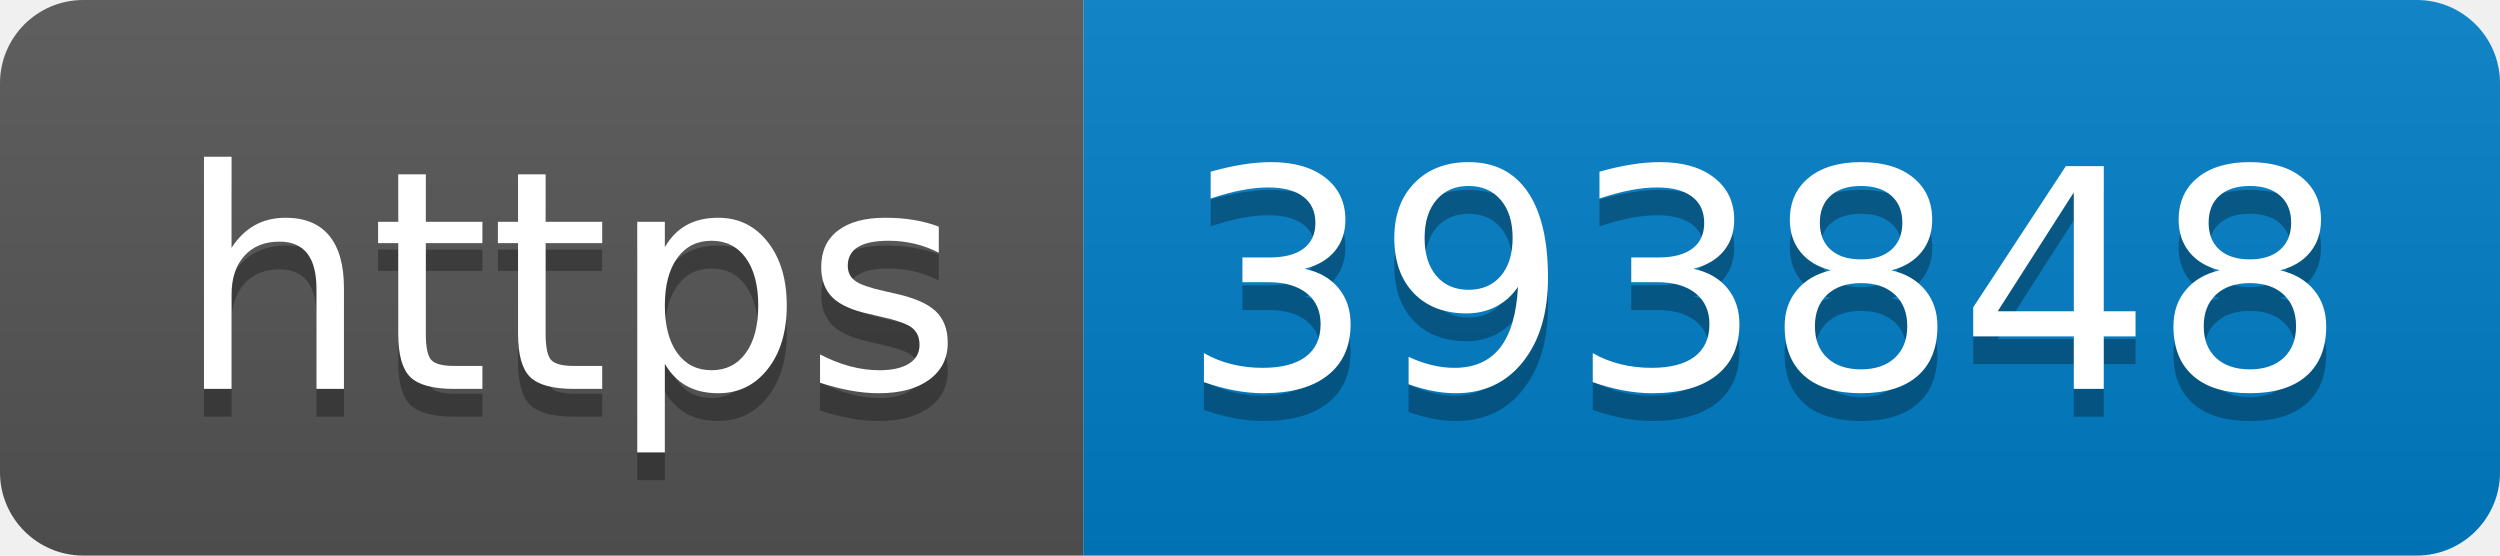
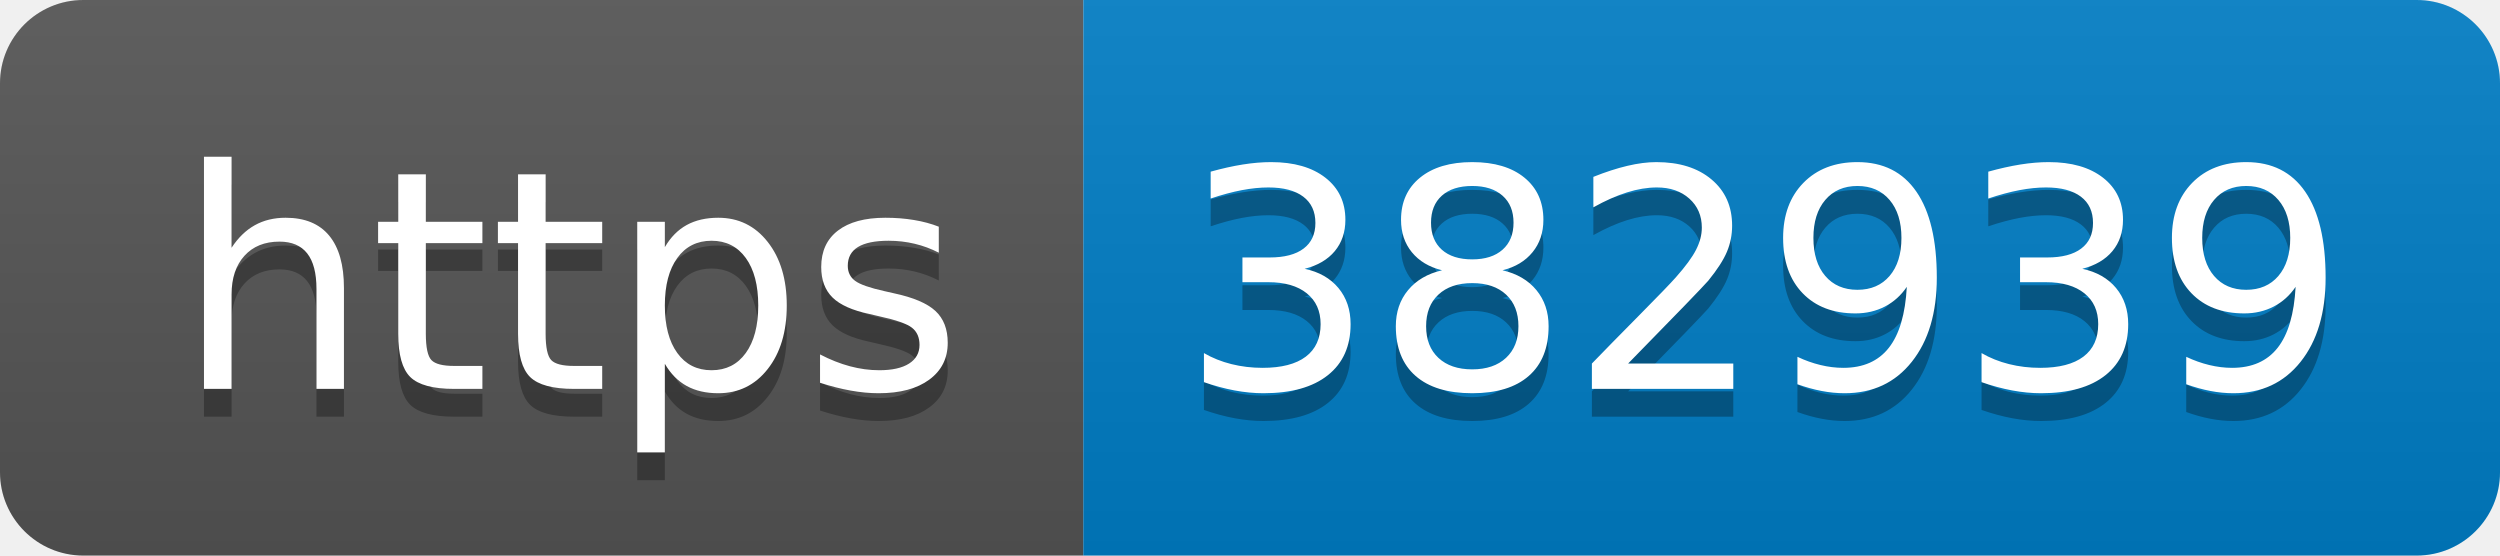
- <svg xmlns="http://www.w3.org/2000/svg" width="90" height="20" role="img" aria-label="https: 393848">
+ <svg xmlns="http://www.w3.org/2000/svg" width="90" height="20" role="img" aria-label="https: 382939">
  <linearGradient id="s" x2="0" y2="100%">
    <stop offset="0" stop-color="#bbb" stop-opacity=".1" />
    <stop offset="1" stop-opacity=".1" />
  </linearGradient>
  <clipPath id="r">
    <rect width="90" height="20" rx="3" fill="#fff" />
  </clipPath>
  <g clip-path="url(#r)">
    <rect width="39" height="20" fill="#555" />
    <rect x="39" width="51" height="20" fill="#007ec6" />
    <rect width="90" height="20" fill="url(#s)" />
  </g>
  <g fill="#fff" text-anchor="middle" font-family="Verdana,Geneva,DejaVu Sans,sans-serif" text-rendering="geometricPrecision" font-size="110">
    <text aria-hidden="true" x="205" y="150" fill="#010101" fill-opacity=".3" transform="scale(.1)" textLength="290">https</text>
    <text x="205" y="140" transform="scale(.1)" fill="#fff" textLength="290">https</text>
-     <text aria-hidden="true" x="635" y="150" fill="#010101" fill-opacity=".3" transform="scale(.1)" textLength="410">393848</text>
-     <text x="635" y="140" transform="scale(.1)" fill="#fff" textLength="410">393848</text>
+     <text aria-hidden="true" x="635" y="150" fill="#010101" fill-opacity=".3" transform="scale(.1)" textLength="410">382939</text>
+     <text x="635" y="140" transform="scale(.1)" fill="#fff" textLength="410">382939</text>
  </g>
</svg>
